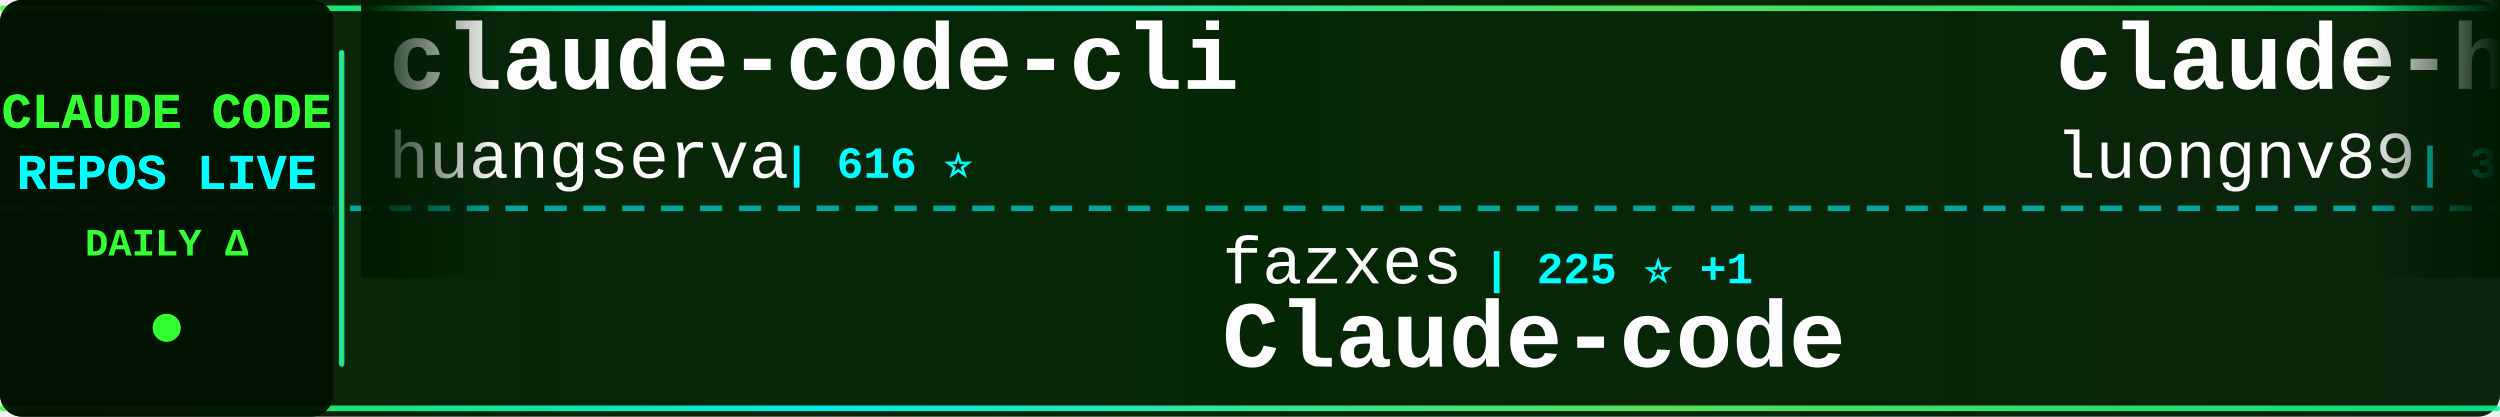
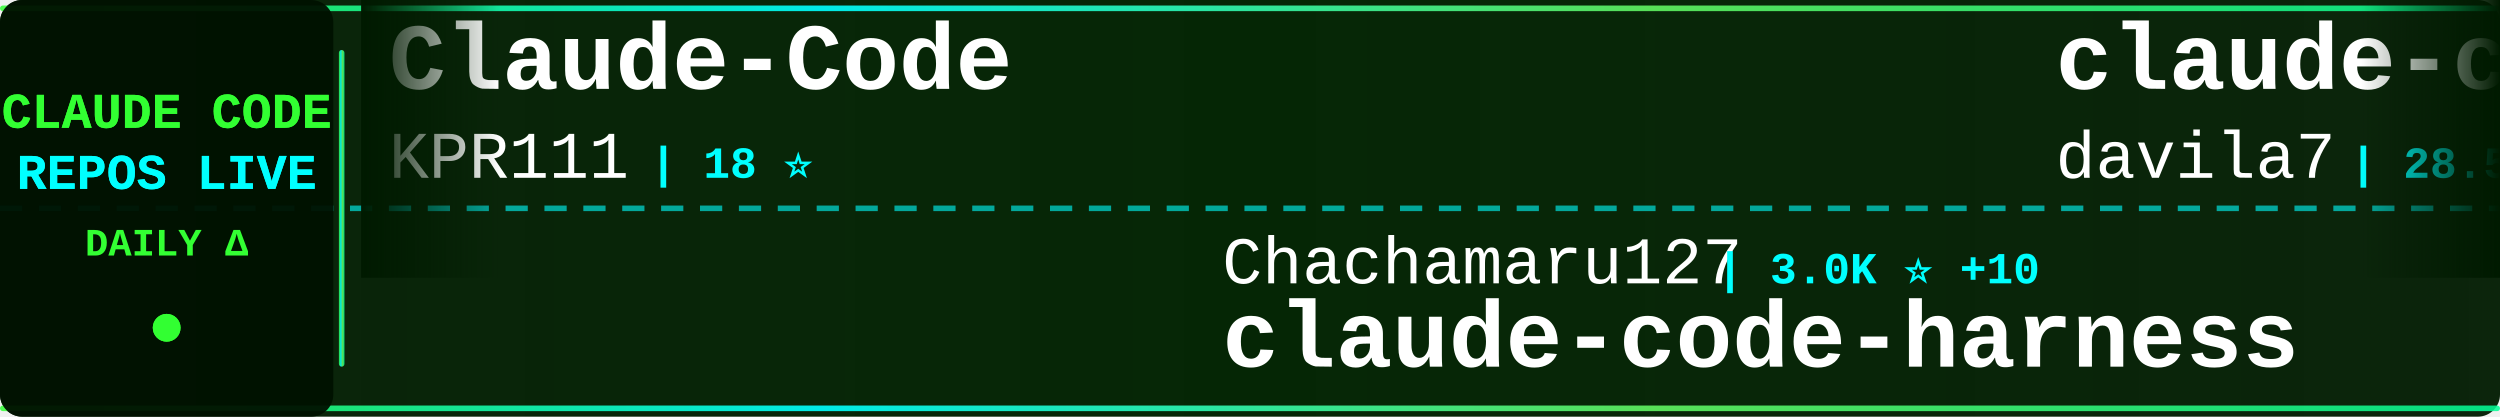
<svg xmlns="http://www.w3.org/2000/svg" width="900" height="150">
  <defs>
    <linearGradient id="tickerBg" x1="0%" y1="0%" x2="100%" y2="0%">
      <stop offset="0%" style="stop-color:#001a00;stop-opacity:0.95" />
      <stop offset="50%" style="stop-color:#002200;stop-opacity:0.98" />
      <stop offset="100%" style="stop-color:#001a00;stop-opacity:0.95" />
    </linearGradient>
    <linearGradient id="borderGrad" x1="0%" y1="0%" x2="100%" y2="0%">
      <stop offset="0%" style="stop-color:#33ff33;stop-opacity:0.85">
        <animate attributeName="stop-opacity" values="0.85;1;0.85" dur="2s" repeatCount="indefinite" />
      </stop>
      <stop offset="33%" style="stop-color:#00ffff;stop-opacity:0.9">
        <animate attributeName="stop-opacity" values="0.9;1;0.9" dur="2.2s" repeatCount="indefinite" />
      </stop>
      <stop offset="66%" style="stop-color:#66ff66;stop-opacity:0.85">
        <animate attributeName="stop-opacity" values="0.85;1;0.85" dur="1.8s" repeatCount="indefinite" />
      </stop>
      <stop offset="100%" style="stop-color:#00ff99;stop-opacity:0.85">
        <animate attributeName="stop-opacity" values="0.85;1;0.85" dur="2s" repeatCount="indefinite" />
      </stop>
    </linearGradient>
    <filter id="textGlow">
      <feGaussianBlur stdDeviation="0.1" result="coloredBlur" />
      <feMerge>
        <feMergeNode in="coloredBlur" />
        <feMergeNode in="SourceGraphic" />
      </feMerge>
    </filter>
    <filter id="metricGlow">
      <feGaussianBlur stdDeviation="0.2" result="coloredBlur" />
      <feMerge>
        <feMergeNode in="coloredBlur" />
        <feMergeNode in="SourceGraphic" />
      </feMerge>
    </filter>
    <linearGradient id="leftFade" x1="0%" y1="0%" x2="100%" y2="0%">
      <stop offset="0%" style="stop-color:#001a00;stop-opacity:1" />
      <stop offset="100%" style="stop-color:#001a00;stop-opacity:0" />
    </linearGradient>
    <linearGradient id="rightFade" x1="0%" y1="0%" x2="100%" y2="0%">
      <stop offset="0%" style="stop-color:#001a00;stop-opacity:0" />
      <stop offset="100%" style="stop-color:#001a00;stop-opacity:1" />
    </linearGradient>
  </defs>
  <rect width="900" height="150" fill="url(#tickerBg)" rx="8" />
  <rect x="0" y="2" width="900" height="2" fill="url(#borderGrad)" rx="1" />
  <rect x="0" y="146" width="900" height="2" fill="url(#borderGrad)" rx="1" />
  <line x1="0" y1="75" x2="900" y2="75" stroke="#00ffff" stroke-width="2" stroke-dasharray="8 6" opacity="0.6" />
  <rect x="0" y="0" width="120" height="150" fill="#001100" opacity="0.95" rx="8" />
  <text x="60" y="46" font-family="'Courier New', monospace" font-size="18" font-weight="bold" fill="#33ff33" text-anchor="middle" filter="url(#textGlow)">
    CLAUDE CODE
  </text>
  <text x="60" y="68" font-family="'Courier New', monospace" font-size="18" font-weight="bold" fill="#00ffff" text-anchor="middle" filter="url(#textGlow)">
    REPOS LIVE
  </text>
  <text x="60" y="92" font-family="'Courier New', monospace" font-size="14" font-weight="bold" fill="#33ff33" text-anchor="middle">
    DAILY Δ
  </text>
  <circle cx="60" cy="118" r="5" fill="#33ff33" filter="url(#metricGlow)">
    <animate attributeName="r" values="4;6;4" dur="1.5s" repeatCount="indefinite" />
    <animate attributeName="opacity" values="0.6;1;0.6" dur="1.5s" repeatCount="indefinite" />
  </circle>
  <rect x="122" y="18" width="2" height="114" fill="url(#borderGrad)" rx="1" />
  <clipPath id="tickerClip">
    <rect x="130" y="0" width="770" height="150" />
  </clipPath>
  <g clip-path="url(#tickerClip)">
    <g id="tickerItems">
      <animateTransform attributeName="transform" attributeType="XML" type="translate" from="0 0" to="-3000 0" dur="54s" repeatCount="indefinite" />
      <g transform="translate(0, 0)">
-         <text x="140" y="32" font-family="'Courier New', monospace" font-size="34" font-weight="bold" fill="#ffffff">claude-code-cli</text>
-         <text x="140" y="64" font-family="'Courier New', monospace" font-size="24" font-weight="normal" fill="#ffffff" opacity="1.0">huangserva</text>
-         <text x="282" y="64" font-family="'Courier New', monospace" font-size="16" font-weight="bold" fill="#00ffff"> | 616 ⭐</text>
+         <text x="140" y="32" font-family="'Courier New', monospace" font-size="34" font-weight="bold" fill="#ffffff">Claude-Code</text>
+         <text x="140" y="64" font-family="'Courier New', monospace" font-size="24" font-weight="normal" fill="#ffffff" opacity="1.0">KPR111</text>
+         <text x="234" y="64" font-family="'Courier New', monospace" font-size="16" font-weight="bold" fill="#00ffff"> | 18 ⭐</text>
      </g>
      <g transform="translate(300, 0)">
-         <text x="140" y="102" font-family="'Courier New', monospace" font-size="24" font-weight="normal" fill="#ffffff" opacity="1.0">fazxes</text>
-         <text x="234" y="102" font-family="'Courier New', monospace" font-size="16" font-weight="bold" fill="#00ffff"> | 225 ⭐ +1</text>
-         <text x="140" y="132" font-family="'Courier New', monospace" font-size="34" font-weight="bold" fill="#ffffff">Claude-code</text>
+         <text x="140" y="102" font-family="'Courier New', monospace" font-size="24" font-weight="normal" fill="#ffffff" opacity="1.0">Chachamaru127</text>
+         <text x="318" y="102" font-family="'Courier New', monospace" font-size="16" font-weight="bold" fill="#00ffff"> | 3.0K ⭐ +10</text>
+         <text x="140" y="132" font-family="'Courier New', monospace" font-size="34" font-weight="bold" fill="#ffffff">claude-code-harness</text>
      </g>
      <g transform="translate(600, 0)">
-         <text x="140" y="32" font-family="'Courier New', monospace" font-size="34" font-weight="bold" fill="#ffffff">claude-howto</text>
-         <text x="140" y="64" font-family="'Courier New', monospace" font-size="24" font-weight="normal" fill="#ffffff" opacity="1.0">luongnv89</text>
-         <text x="270" y="64" font-family="'Courier New', monospace" font-size="16" font-weight="bold" fill="#00ffff"> | 39.4K ⭐ +64</text>
+         <text x="140" y="32" font-family="'Courier New', monospace" font-size="34" font-weight="bold" fill="#ffffff">claude-code-templates</text>
+         <text x="140" y="64" font-family="'Courier New', monospace" font-size="24" font-weight="normal" fill="#ffffff" opacity="1.0">davila7</text>
+         <text x="246" y="64" font-family="'Courier New', monospace" font-size="16" font-weight="bold" fill="#00ffff"> | 28.5K ⭐ +24</text>
      </g>
      <g transform="translate(900, 0)">
-         <text x="140" y="102" font-family="'Courier New', monospace" font-size="24" font-weight="normal" fill="#ffffff" opacity="1.0">alirezarezvani</text>
-         <text x="330" y="102" font-family="'Courier New', monospace" font-size="16" font-weight="bold" fill="#00ffff"> | 21.6K ⭐ +177</text>
-         <text x="140" y="132" font-family="'Courier New', monospace" font-size="34" font-weight="bold" fill="#ffffff">claude-skills</text>
+         <text x="140" y="102" font-family="'Courier New', monospace" font-size="24" font-weight="normal" fill="#ffffff" opacity="1.0">OrcaWhisper</text>
+         <text x="294" y="102" font-family="'Courier New', monospace" font-size="16" font-weight="bold" fill="#00ffff"> | 83 ⭐</text>
+         <text x="140" y="132" font-family="'Courier New', monospace" font-size="34" font-weight="bold" fill="#ffffff">Claude-Code</text>
      </g>
      <g transform="translate(1200, 0)">
-         <text x="140" y="32" font-family="'Courier New', monospace" font-size="34" font-weight="bold" fill="#ffffff">claude-code-infrastructu...</text>
-         <text x="140" y="64" font-family="'Courier New', monospace" font-size="24" font-weight="normal" fill="#ffffff" opacity="1.0">diet103</text>
-         <text x="246" y="64" font-family="'Courier New', monospace" font-size="16" font-weight="bold" fill="#00ffff"> | 9.7K ⭐ +1</text>
+         <text x="140" y="32" font-family="'Courier New', monospace" font-size="34" font-weight="bold" fill="#ffffff">claude-code-hub</text>
+         <text x="140" y="64" font-family="'Courier New', monospace" font-size="24" font-weight="normal" fill="#ffffff" opacity="1.0">ding113</text>
+         <text x="246" y="64" font-family="'Courier New', monospace" font-size="16" font-weight="bold" fill="#00ffff"> | 3.2K ⭐ +8</text>
      </g>
      <g transform="translate(1500, 0)">
-         <text x="140" y="102" font-family="'Courier New', monospace" font-size="24" font-weight="normal" fill="#ffffff" opacity="1.0">Yuyz0112</text>
-         <text x="258" y="102" font-family="'Courier New', monospace" font-size="16" font-weight="bold" fill="#00ffff"> | 2.4K ⭐</text>
-         <text x="140" y="132" font-family="'Courier New', monospace" font-size="34" font-weight="bold" fill="#ffffff">claude-code-reverse</text>
+         <text x="140" y="102" font-family="'Courier New', monospace" font-size="24" font-weight="normal" fill="#ffffff" opacity="1.0">multica-ai</text>
+         <text x="282" y="102" font-family="'Courier New', monospace" font-size="16" font-weight="bold" fill="#00ffff"> | 189.4K ⭐ +470</text>
+         <text x="140" y="132" font-family="'Courier New', monospace" font-size="34" font-weight="bold" fill="#ffffff">andrej-karpathy-skills</text>
      </g>
      <g transform="translate(1800, 0)">
-         <text x="140" y="32" font-family="'Courier New', monospace" font-size="34" font-weight="bold" fill="#ffffff">claude-code-workflows</text>
-         <text x="140" y="64" font-family="'Courier New', monospace" font-size="24" font-weight="normal" fill="#ffffff" opacity="1.0">OneRedOak</text>
-         <text x="270" y="64" font-family="'Courier New', monospace" font-size="16" font-weight="bold" fill="#00ffff"> | 3.9K ⭐ +1</text>
+         <text x="140" y="32" font-family="'Courier New', monospace" font-size="34" font-weight="bold" fill="#ffffff">claude-code-webui</text>
+         <text x="140" y="64" font-family="'Courier New', monospace" font-size="24" font-weight="normal" fill="#ffffff" opacity="1.0">sugyan</text>
+         <text x="234" y="64" font-family="'Courier New', monospace" font-size="16" font-weight="bold" fill="#00ffff"> | 1.1K ⭐</text>
      </g>
      <g transform="translate(2100, 0)">
-         <text x="140" y="102" font-family="'Courier New', monospace" font-size="24" font-weight="normal" fill="#ffffff" opacity="1.0">feiskyer</text>
-         <text x="258" y="102" font-family="'Courier New', monospace" font-size="16" font-weight="bold" fill="#00ffff"> | 1.6K ⭐ +4</text>
-         <text x="140" y="132" font-family="'Courier New', monospace" font-size="34" font-weight="bold" fill="#ffffff">claude-code-settings</text>
+         <text x="140" y="102" font-family="'Courier New', monospace" font-size="24" font-weight="normal" fill="#ffffff" opacity="1.0">luongnv89</text>
+         <text x="270" y="102" font-family="'Courier New', monospace" font-size="16" font-weight="bold" fill="#00ffff"> | 39.4K ⭐ +62</text>
+         <text x="140" y="132" font-family="'Courier New', monospace" font-size="34" font-weight="bold" fill="#ffffff">claude-howto</text>
      </g>
      <g transform="translate(2400, 0)">
-         <text x="140" y="32" font-family="'Courier New', monospace" font-size="34" font-weight="bold" fill="#ffffff">claude-code-action</text>
-         <text x="140" y="64" font-family="'Courier New', monospace" font-size="24" font-weight="normal" fill="#ffffff" opacity="1.0">anthropics</text>
-         <text x="282" y="64" font-family="'Courier New', monospace" font-size="16" font-weight="bold" fill="#00ffff"> | 8.3K ⭐ +14</text>
+         <text x="140" y="32" font-family="'Courier New', monospace" font-size="34" font-weight="bold" fill="#ffffff">sc-claude-code-files</text>
+         <text x="140" y="64" font-family="'Courier New', monospace" font-size="24" font-weight="normal" fill="#ffffff" opacity="1.0">https-deeplearning-ai</text>
+         <text x="414" y="64" font-family="'Courier New', monospace" font-size="16" font-weight="bold" fill="#00ffff"> | 533 ⭐</text>
      </g>
      <g transform="translate(2700, 0)">
-         <text x="140" y="102" font-family="'Courier New', monospace" font-size="24" font-weight="normal" fill="#ffffff" opacity="1.0">disler</text>
-         <text x="234" y="102" font-family="'Courier New', monospace" font-size="16" font-weight="bold" fill="#00ffff"> | 1.5K ⭐ +4</text>
-         <text x="140" y="132" font-family="'Courier New', monospace" font-size="34" font-weight="bold" fill="#ffffff">pi-vs-claude-code</text>
+         <text x="140" y="102" font-family="'Courier New', monospace" font-size="24" font-weight="normal" fill="#ffffff" opacity="1.0">Windy3f3f3f3f</text>
+         <text x="318" y="102" font-family="'Courier New', monospace" font-size="16" font-weight="bold" fill="#00ffff"> | 2.2K ⭐ +15</text>
+         <text x="140" y="132" font-family="'Courier New', monospace" font-size="34" font-weight="bold" fill="#ffffff">claude-code-from-scratch</text>
      </g>
      <g transform="translate(3000, 0)">
-         <text x="140" y="32" font-family="'Courier New', monospace" font-size="34" font-weight="bold" fill="#ffffff">claude-code-cli</text>
-         <text x="140" y="64" font-family="'Courier New', monospace" font-size="24" font-weight="normal" fill="#ffffff" opacity="1.0">huangserva</text>
-         <text x="282" y="64" font-family="'Courier New', monospace" font-size="16" font-weight="bold" fill="#00ffff"> | 616 ⭐</text>
+         <text x="140" y="32" font-family="'Courier New', monospace" font-size="34" font-weight="bold" fill="#ffffff">Claude-Code</text>
+         <text x="140" y="64" font-family="'Courier New', monospace" font-size="24" font-weight="normal" fill="#ffffff" opacity="1.0">KPR111</text>
+         <text x="234" y="64" font-family="'Courier New', monospace" font-size="16" font-weight="bold" fill="#00ffff"> | 18 ⭐</text>
      </g>
      <g transform="translate(3300, 0)">
-         <text x="140" y="102" font-family="'Courier New', monospace" font-size="24" font-weight="normal" fill="#ffffff" opacity="1.0">fazxes</text>
-         <text x="234" y="102" font-family="'Courier New', monospace" font-size="16" font-weight="bold" fill="#00ffff"> | 225 ⭐ +1</text>
-         <text x="140" y="132" font-family="'Courier New', monospace" font-size="34" font-weight="bold" fill="#ffffff">Claude-code</text>
+         <text x="140" y="102" font-family="'Courier New', monospace" font-size="24" font-weight="normal" fill="#ffffff" opacity="1.0">Chachamaru127</text>
+         <text x="318" y="102" font-family="'Courier New', monospace" font-size="16" font-weight="bold" fill="#00ffff"> | 3.0K ⭐ +10</text>
+         <text x="140" y="132" font-family="'Courier New', monospace" font-size="34" font-weight="bold" fill="#ffffff">claude-code-harness</text>
      </g>
      <g transform="translate(3600, 0)">
-         <text x="140" y="32" font-family="'Courier New', monospace" font-size="34" font-weight="bold" fill="#ffffff">claude-howto</text>
-         <text x="140" y="64" font-family="'Courier New', monospace" font-size="24" font-weight="normal" fill="#ffffff" opacity="1.0">luongnv89</text>
-         <text x="270" y="64" font-family="'Courier New', monospace" font-size="16" font-weight="bold" fill="#00ffff"> | 39.4K ⭐ +64</text>
+         <text x="140" y="32" font-family="'Courier New', monospace" font-size="34" font-weight="bold" fill="#ffffff">claude-code-templates</text>
+         <text x="140" y="64" font-family="'Courier New', monospace" font-size="24" font-weight="normal" fill="#ffffff" opacity="1.0">davila7</text>
+         <text x="246" y="64" font-family="'Courier New', monospace" font-size="16" font-weight="bold" fill="#00ffff"> | 28.5K ⭐ +24</text>
      </g>
      <g transform="translate(3900, 0)">
-         <text x="140" y="102" font-family="'Courier New', monospace" font-size="24" font-weight="normal" fill="#ffffff" opacity="1.0">alirezarezvani</text>
-         <text x="330" y="102" font-family="'Courier New', monospace" font-size="16" font-weight="bold" fill="#00ffff"> | 21.6K ⭐ +177</text>
-         <text x="140" y="132" font-family="'Courier New', monospace" font-size="34" font-weight="bold" fill="#ffffff">claude-skills</text>
+         <text x="140" y="102" font-family="'Courier New', monospace" font-size="24" font-weight="normal" fill="#ffffff" opacity="1.0">OrcaWhisper</text>
+         <text x="294" y="102" font-family="'Courier New', monospace" font-size="16" font-weight="bold" fill="#00ffff"> | 83 ⭐</text>
+         <text x="140" y="132" font-family="'Courier New', monospace" font-size="34" font-weight="bold" fill="#ffffff">Claude-Code</text>
      </g>
    </g>
  </g>
  <rect x="130" y="0" width="50" height="100" fill="url(#leftFade)" />
  <rect x="850" y="0" width="50" height="100" fill="url(#rightFade)" />
</svg>
